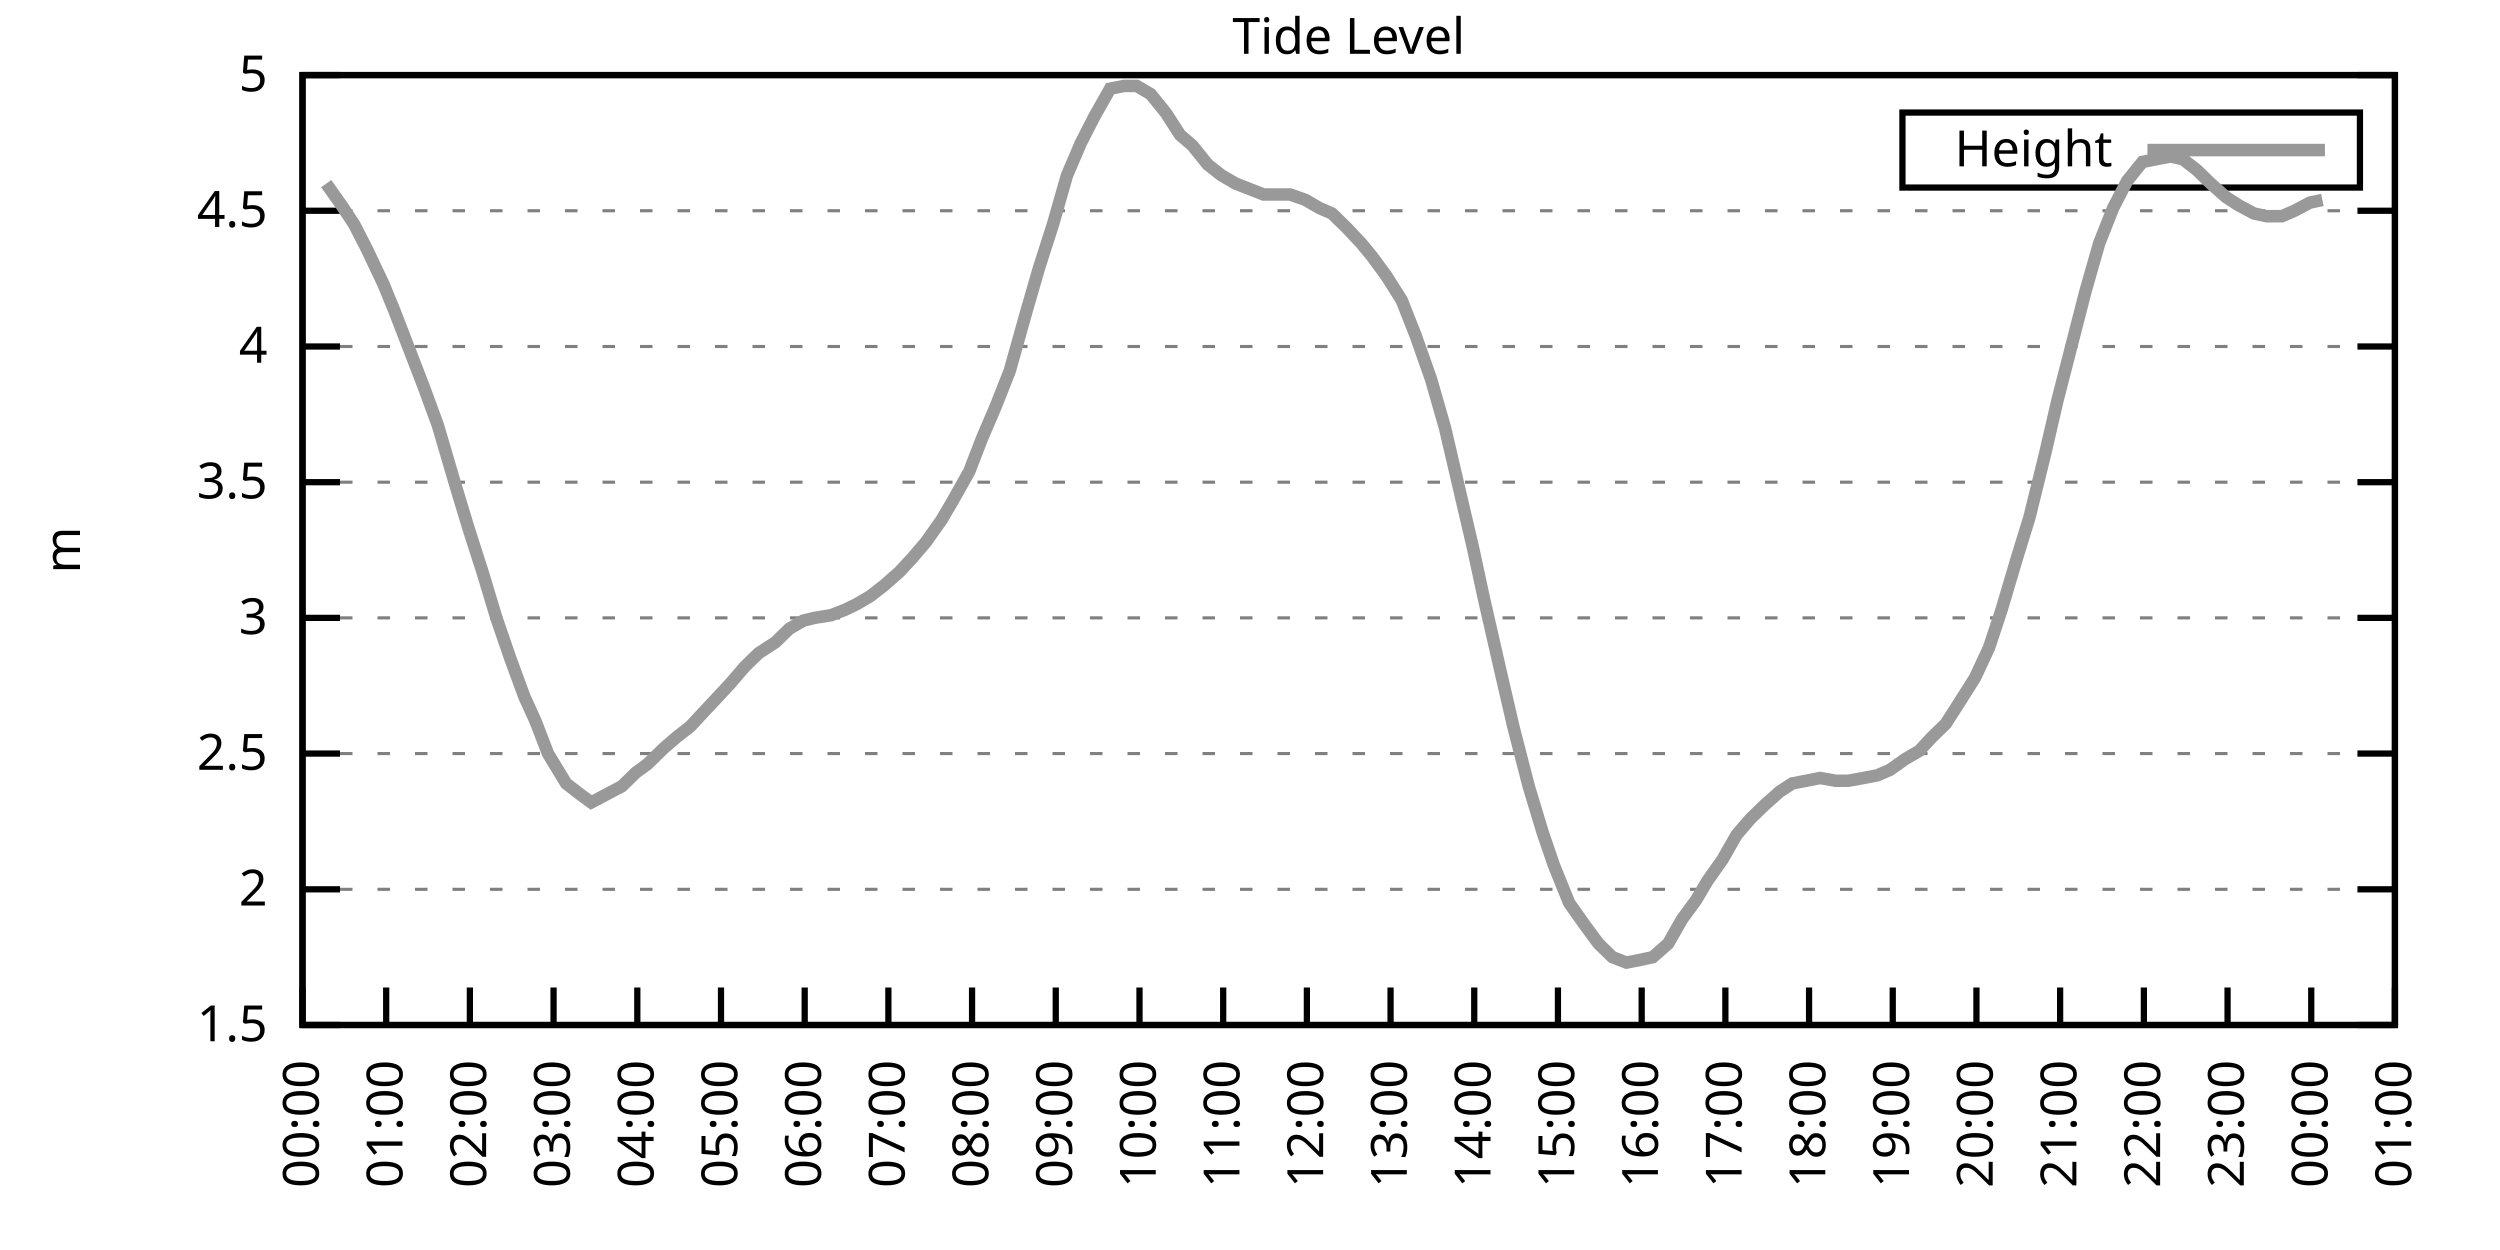
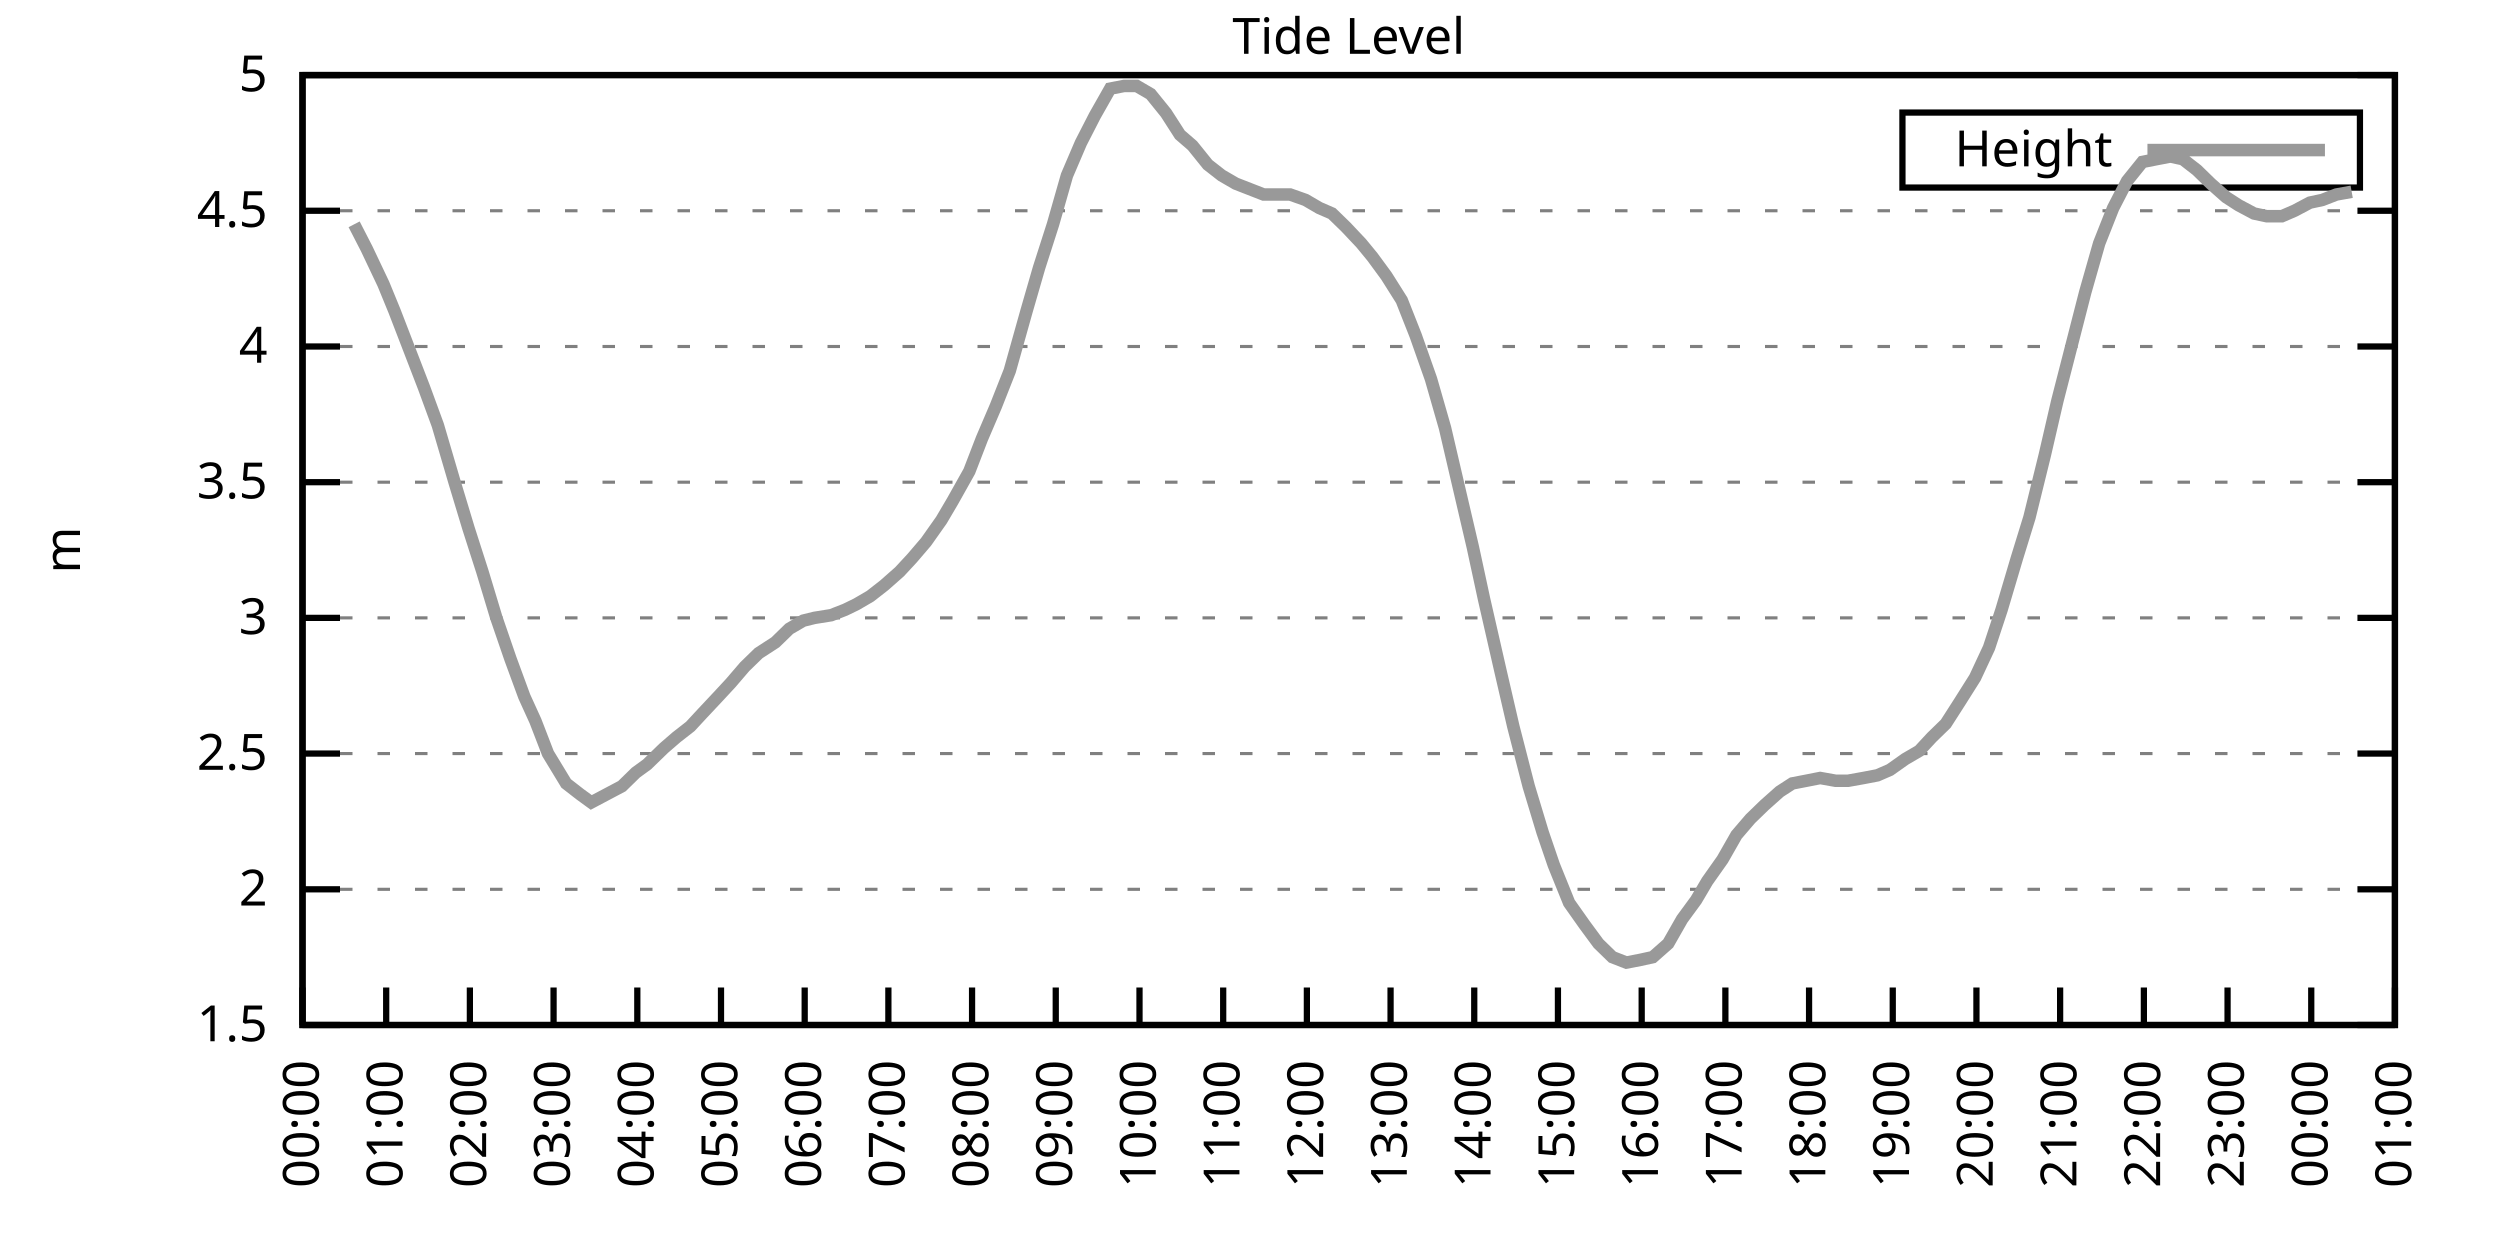
<svg xmlns="http://www.w3.org/2000/svg" xmlns:xlink="http://www.w3.org/1999/xlink" width="400" height="200" viewBox="0 0 400 200">
  <g id="gnuplot_canvas">
    <rect x="0" y="0" width="400" height="200" fill="none" />
    <defs>
      <circle id="gpDot" r="0.5" stroke-width="0.5" stroke="currentColor" />
      <path id="gpPt0" stroke-width="0.333" stroke="currentColor" d="M-1,0 h2 M0,-1 v2" />
      <path id="gpPt1" stroke-width="0.333" stroke="currentColor" d="M-1,-1 L1,1 M1,-1 L-1,1" />
      <path id="gpPt2" stroke-width="0.333" stroke="currentColor" d="M-1,0 L1,0 M0,-1 L0,1 M-1,-1 L1,1 M-1,1 L1,-1" />
      <rect id="gpPt3" stroke-width="0.333" stroke="currentColor" x="-1" y="-1" width="2" height="2" />
      <rect id="gpPt4" stroke-width="0.333" stroke="currentColor" fill="currentColor" x="-1" y="-1" width="2" height="2" />
      <circle id="gpPt5" stroke-width="0.333" stroke="currentColor" cx="0" cy="0" r="1" />
      <use xlink:href="#gpPt5" id="gpPt6" fill="currentColor" stroke="none" />
      <path id="gpPt7" stroke-width="0.333" stroke="currentColor" d="M0,-1.33 L-1.33,0.67 L1.33,0.67 z" />
      <use xlink:href="#gpPt7" id="gpPt8" fill="currentColor" stroke="none" />
      <use xlink:href="#gpPt7" id="gpPt9" stroke="currentColor" transform="rotate(180)" />
      <use xlink:href="#gpPt9" id="gpPt10" fill="currentColor" stroke="none" />
      <use xlink:href="#gpPt3" id="gpPt11" stroke="currentColor" transform="rotate(45)" />
      <use xlink:href="#gpPt11" id="gpPt12" fill="currentColor" stroke="none" />
      <path id="gpPt13" stroke-width="0.333" stroke="currentColor" d="M0,1.330 L1.265,0.411 L0.782,-1.067 L-0.782,-1.076 L-1.265,0.411 z" />
      <use xlink:href="#gpPt13" id="gpPt14" fill="currentColor" stroke="none" />
      <filter id="textbox" filterUnits="objectBoundingBox" x="0" y="0" height="1" width="1">
        <feFlood flood-color="white" flood-opacity="1" result="bgnd" />
        <feComposite in="SourceGraphic" in2="bgnd" operator="atop" />
      </filter>
      <filter id="greybox" filterUnits="objectBoundingBox" x="0" y="0" height="1" width="1">
        <feFlood flood-color="lightgrey" flood-opacity="1" result="grey" />
        <feComposite in="SourceGraphic" in2="grey" operator="atop" />
      </filter>
    </defs>
    <g fill="none" color="white" stroke="currentColor" stroke-width="1.00" stroke-linecap="butt" stroke-linejoin="miter">
</g>
    <g fill="none" color="black" stroke="currentColor" stroke-width="1.00" stroke-linecap="butt" stroke-linejoin="miter">
      <g stroke="none" shape-rendering="crispEdges">
        <polygon fill="rgb(255, 255, 255)" points="48.40,164.00 383.18,164.00 383.18,12.02 48.40,12.02 " />
      </g>
    </g>
    <g fill="none" color="black" stroke="currentColor" stroke-width="1.00" stroke-linecap="butt" stroke-linejoin="miter">
</g>
    <g fill="none" color="black" stroke="black" stroke-width="0.50" stroke-linecap="butt" stroke-linejoin="miter">
</g>
    <g fill="none" color="gray" stroke="currentColor" stroke-width="0.50" stroke-linecap="butt" stroke-linejoin="miter">
      <path stroke="gray" stroke-dasharray="2,4" class="gridline" d="M48.40,164.00 L383.19,164.00  " />
    </g>
    <g fill="none" color="gray" stroke="gray" stroke-width="1.00" stroke-linecap="butt" stroke-linejoin="miter">
</g>
    <g fill="none" color="black" stroke="currentColor" stroke-width="1.00" stroke-linecap="butt" stroke-linejoin="miter">
      <path stroke="black" d="M48.40,164.00 L54.40,164.00 M383.19,164.00 L377.19,164.00  " />
      <g transform="translate(42.80,166.60)" stroke="none" fill="black" font-family="Sans" font-size="8.00" text-anchor="end">
        <text>
          <tspan font-family="Sans"> 1.5</tspan>
        </text>
      </g>
    </g>
    <g fill="none" color="black" stroke="currentColor" stroke-width="1.00" stroke-linecap="butt" stroke-linejoin="miter">
</g>
    <g fill="none" color="black" stroke="black" stroke-width="0.50" stroke-linecap="butt" stroke-linejoin="miter">
</g>
    <g fill="none" color="gray" stroke="currentColor" stroke-width="0.50" stroke-linecap="butt" stroke-linejoin="miter">
      <path stroke="gray" stroke-dasharray="2,4" class="gridline" d="M48.40,142.29 L383.19,142.29  " />
    </g>
    <g fill="none" color="gray" stroke="gray" stroke-width="1.00" stroke-linecap="butt" stroke-linejoin="miter">
</g>
    <g fill="none" color="black" stroke="currentColor" stroke-width="1.00" stroke-linecap="butt" stroke-linejoin="miter">
      <path stroke="black" d="M48.40,142.29 L54.40,142.29 M383.19,142.29 L377.19,142.29  " />
      <g transform="translate(42.80,144.89)" stroke="none" fill="black" font-family="Sans" font-size="8.00" text-anchor="end">
        <text>
          <tspan font-family="Sans"> 2</tspan>
        </text>
      </g>
    </g>
    <g fill="none" color="black" stroke="currentColor" stroke-width="1.00" stroke-linecap="butt" stroke-linejoin="miter">
</g>
    <g fill="none" color="black" stroke="black" stroke-width="0.50" stroke-linecap="butt" stroke-linejoin="miter">
</g>
    <g fill="none" color="gray" stroke="currentColor" stroke-width="0.50" stroke-linecap="butt" stroke-linejoin="miter">
      <path stroke="gray" stroke-dasharray="2,4" class="gridline" d="M48.40,120.57 L383.19,120.57  " />
    </g>
    <g fill="none" color="gray" stroke="gray" stroke-width="1.00" stroke-linecap="butt" stroke-linejoin="miter">
</g>
    <g fill="none" color="black" stroke="currentColor" stroke-width="1.00" stroke-linecap="butt" stroke-linejoin="miter">
      <path stroke="black" d="M48.40,120.57 L54.40,120.57 M383.19,120.57 L377.19,120.57  " />
      <g transform="translate(42.80,123.17)" stroke="none" fill="black" font-family="Sans" font-size="8.00" text-anchor="end">
        <text>
          <tspan font-family="Sans"> 2.5</tspan>
        </text>
      </g>
    </g>
    <g fill="none" color="black" stroke="currentColor" stroke-width="1.00" stroke-linecap="butt" stroke-linejoin="miter">
</g>
    <g fill="none" color="black" stroke="black" stroke-width="0.50" stroke-linecap="butt" stroke-linejoin="miter">
</g>
    <g fill="none" color="gray" stroke="currentColor" stroke-width="0.50" stroke-linecap="butt" stroke-linejoin="miter">
      <path stroke="gray" stroke-dasharray="2,4" class="gridline" d="M48.40,98.86 L383.19,98.86  " />
    </g>
    <g fill="none" color="gray" stroke="gray" stroke-width="1.00" stroke-linecap="butt" stroke-linejoin="miter">
</g>
    <g fill="none" color="black" stroke="currentColor" stroke-width="1.00" stroke-linecap="butt" stroke-linejoin="miter">
      <path stroke="black" d="M48.40,98.86 L54.40,98.86 M383.19,98.86 L377.19,98.86  " />
      <g transform="translate(42.80,101.46)" stroke="none" fill="black" font-family="Sans" font-size="8.00" text-anchor="end">
        <text>
          <tspan font-family="Sans"> 3</tspan>
        </text>
      </g>
    </g>
    <g fill="none" color="black" stroke="currentColor" stroke-width="1.00" stroke-linecap="butt" stroke-linejoin="miter">
</g>
    <g fill="none" color="black" stroke="black" stroke-width="0.50" stroke-linecap="butt" stroke-linejoin="miter">
</g>
    <g fill="none" color="gray" stroke="currentColor" stroke-width="0.50" stroke-linecap="butt" stroke-linejoin="miter">
      <path stroke="gray" stroke-dasharray="2,4" class="gridline" d="M48.40,77.15 L383.19,77.15  " />
    </g>
    <g fill="none" color="gray" stroke="gray" stroke-width="1.00" stroke-linecap="butt" stroke-linejoin="miter">
</g>
    <g fill="none" color="black" stroke="currentColor" stroke-width="1.00" stroke-linecap="butt" stroke-linejoin="miter">
      <path stroke="black" d="M48.40,77.15 L54.40,77.15 M383.19,77.15 L377.19,77.15  " />
      <g transform="translate(42.80,79.75)" stroke="none" fill="black" font-family="Sans" font-size="8.00" text-anchor="end">
        <text>
          <tspan font-family="Sans"> 3.5</tspan>
        </text>
      </g>
    </g>
    <g fill="none" color="black" stroke="currentColor" stroke-width="1.00" stroke-linecap="butt" stroke-linejoin="miter">
</g>
    <g fill="none" color="black" stroke="black" stroke-width="0.50" stroke-linecap="butt" stroke-linejoin="miter">
</g>
    <g fill="none" color="gray" stroke="currentColor" stroke-width="0.50" stroke-linecap="butt" stroke-linejoin="miter">
      <path stroke="gray" stroke-dasharray="2,4" class="gridline" d="M48.40,55.44 L383.19,55.44  " />
    </g>
    <g fill="none" color="gray" stroke="gray" stroke-width="1.00" stroke-linecap="butt" stroke-linejoin="miter">
</g>
    <g fill="none" color="black" stroke="currentColor" stroke-width="1.00" stroke-linecap="butt" stroke-linejoin="miter">
      <path stroke="black" d="M48.40,55.44 L54.40,55.44 M383.19,55.44 L377.19,55.44  " />
      <g transform="translate(42.80,58.04)" stroke="none" fill="black" font-family="Sans" font-size="8.00" text-anchor="end">
        <text>
          <tspan font-family="Sans"> 4</tspan>
        </text>
      </g>
    </g>
    <g fill="none" color="black" stroke="currentColor" stroke-width="1.00" stroke-linecap="butt" stroke-linejoin="miter">
</g>
    <g fill="none" color="black" stroke="black" stroke-width="0.50" stroke-linecap="butt" stroke-linejoin="miter">
</g>
    <g fill="none" color="gray" stroke="currentColor" stroke-width="0.50" stroke-linecap="butt" stroke-linejoin="miter">
      <path stroke="gray" stroke-dasharray="2,4" class="gridline" d="M48.40,33.72 L383.19,33.72  " />
    </g>
    <g fill="none" color="gray" stroke="gray" stroke-width="1.00" stroke-linecap="butt" stroke-linejoin="miter">
</g>
    <g fill="none" color="black" stroke="currentColor" stroke-width="1.00" stroke-linecap="butt" stroke-linejoin="miter">
      <path stroke="black" d="M48.40,33.72 L54.40,33.72 M383.19,33.72 L377.19,33.72  " />
      <g transform="translate(42.80,36.32)" stroke="none" fill="black" font-family="Sans" font-size="8.00" text-anchor="end">
        <text>
          <tspan font-family="Sans"> 4.5</tspan>
        </text>
      </g>
    </g>
    <g fill="none" color="black" stroke="currentColor" stroke-width="1.00" stroke-linecap="butt" stroke-linejoin="miter">
</g>
    <g fill="none" color="black" stroke="black" stroke-width="0.50" stroke-linecap="butt" stroke-linejoin="miter">
</g>
    <g fill="none" color="gray" stroke="currentColor" stroke-width="0.50" stroke-linecap="butt" stroke-linejoin="miter">
      <path stroke="gray" stroke-dasharray="2,4" class="gridline" d="M48.40,12.01 L383.19,12.01  " />
    </g>
    <g fill="none" color="gray" stroke="gray" stroke-width="1.00" stroke-linecap="butt" stroke-linejoin="miter">
</g>
    <g fill="none" color="black" stroke="currentColor" stroke-width="1.00" stroke-linecap="butt" stroke-linejoin="miter">
      <path stroke="black" d="M48.40,12.01 L54.40,12.01 M383.19,12.01 L377.19,12.01  " />
      <g transform="translate(42.80,14.61)" stroke="none" fill="black" font-family="Sans" font-size="8.00" text-anchor="end">
        <text>
          <tspan font-family="Sans"> 5</tspan>
        </text>
      </g>
    </g>
    <g fill="none" color="black" stroke="currentColor" stroke-width="1.00" stroke-linecap="butt" stroke-linejoin="miter">
      <path stroke="black" d="M48.40,164.00 L48.40,158.00  " />
      <g transform="translate(51.00,169.60) rotate(270.00)" stroke="none" fill="black" font-family="Sans" font-size="8.00" text-anchor="end">
        <text>
          <tspan font-family="Sans">00:00</tspan>
        </text>
      </g>
    </g>
    <g fill="none" color="black" stroke="currentColor" stroke-width="1.00" stroke-linecap="butt" stroke-linejoin="miter">
      <path stroke="black" d="M61.79,164.00 L61.79,158.00  " />
      <g transform="translate(64.39,169.60) rotate(270.00)" stroke="none" fill="black" font-family="Sans" font-size="8.00" text-anchor="end">
        <text>
          <tspan font-family="Sans">01:00</tspan>
        </text>
      </g>
    </g>
    <g fill="none" color="black" stroke="currentColor" stroke-width="1.00" stroke-linecap="butt" stroke-linejoin="miter">
      <path stroke="black" d="M75.18,164.00 L75.18,158.00  " />
      <g transform="translate(77.78,169.60) rotate(270.00)" stroke="none" fill="black" font-family="Sans" font-size="8.00" text-anchor="end">
        <text>
          <tspan font-family="Sans">02:00</tspan>
        </text>
      </g>
    </g>
    <g fill="none" color="black" stroke="currentColor" stroke-width="1.00" stroke-linecap="butt" stroke-linejoin="miter">
      <path stroke="black" d="M88.57,164.00 L88.57,158.00  " />
      <g transform="translate(91.17,169.60) rotate(270.00)" stroke="none" fill="black" font-family="Sans" font-size="8.00" text-anchor="end">
        <text>
          <tspan font-family="Sans">03:00</tspan>
        </text>
      </g>
    </g>
    <g fill="none" color="black" stroke="currentColor" stroke-width="1.00" stroke-linecap="butt" stroke-linejoin="miter">
      <path stroke="black" d="M101.97,164.00 L101.97,158.00  " />
      <g transform="translate(104.57,169.60) rotate(270.00)" stroke="none" fill="black" font-family="Sans" font-size="8.00" text-anchor="end">
        <text>
          <tspan font-family="Sans">04:00</tspan>
        </text>
      </g>
    </g>
    <g fill="none" color="black" stroke="currentColor" stroke-width="1.00" stroke-linecap="butt" stroke-linejoin="miter">
      <path stroke="black" d="M115.36,164.00 L115.36,158.00  " />
      <g transform="translate(117.96,169.60) rotate(270.00)" stroke="none" fill="black" font-family="Sans" font-size="8.00" text-anchor="end">
        <text>
          <tspan font-family="Sans">05:00</tspan>
        </text>
      </g>
    </g>
    <g fill="none" color="black" stroke="currentColor" stroke-width="1.00" stroke-linecap="butt" stroke-linejoin="miter">
      <path stroke="black" d="M128.75,164.00 L128.75,158.00  " />
      <g transform="translate(131.35,169.60) rotate(270.00)" stroke="none" fill="black" font-family="Sans" font-size="8.00" text-anchor="end">
        <text>
          <tspan font-family="Sans">06:00</tspan>
        </text>
      </g>
    </g>
    <g fill="none" color="black" stroke="currentColor" stroke-width="1.00" stroke-linecap="butt" stroke-linejoin="miter">
      <path stroke="black" d="M142.14,164.00 L142.14,158.00  " />
      <g transform="translate(144.74,169.60) rotate(270.00)" stroke="none" fill="black" font-family="Sans" font-size="8.00" text-anchor="end">
        <text>
          <tspan font-family="Sans">07:00</tspan>
        </text>
      </g>
    </g>
    <g fill="none" color="black" stroke="currentColor" stroke-width="1.00" stroke-linecap="butt" stroke-linejoin="miter">
      <path stroke="black" d="M155.53,164.00 L155.53,158.00  " />
      <g transform="translate(158.13,169.60) rotate(270.00)" stroke="none" fill="black" font-family="Sans" font-size="8.00" text-anchor="end">
        <text>
          <tspan font-family="Sans">08:00</tspan>
        </text>
      </g>
    </g>
    <g fill="none" color="black" stroke="currentColor" stroke-width="1.00" stroke-linecap="butt" stroke-linejoin="miter">
      <path stroke="black" d="M168.92,164.00 L168.92,158.00  " />
      <g transform="translate(171.52,169.60) rotate(270.00)" stroke="none" fill="black" font-family="Sans" font-size="8.00" text-anchor="end">
        <text>
          <tspan font-family="Sans">09:00</tspan>
        </text>
      </g>
    </g>
    <g fill="none" color="black" stroke="currentColor" stroke-width="1.00" stroke-linecap="butt" stroke-linejoin="miter">
      <path stroke="black" d="M182.32,164.00 L182.32,158.00  " />
      <g transform="translate(184.92,169.60) rotate(270.00)" stroke="none" fill="black" font-family="Sans" font-size="8.00" text-anchor="end">
        <text>
          <tspan font-family="Sans">10:00</tspan>
        </text>
      </g>
    </g>
    <g fill="none" color="black" stroke="currentColor" stroke-width="1.00" stroke-linecap="butt" stroke-linejoin="miter">
      <path stroke="black" d="M195.71,164.00 L195.71,158.00  " />
      <g transform="translate(198.31,169.60) rotate(270.00)" stroke="none" fill="black" font-family="Sans" font-size="8.00" text-anchor="end">
        <text>
          <tspan font-family="Sans">11:00</tspan>
        </text>
      </g>
    </g>
    <g fill="none" color="black" stroke="currentColor" stroke-width="1.00" stroke-linecap="butt" stroke-linejoin="miter">
      <path stroke="black" d="M209.10,164.00 L209.10,158.00  " />
      <g transform="translate(211.70,169.60) rotate(270.00)" stroke="none" fill="black" font-family="Sans" font-size="8.00" text-anchor="end">
        <text>
          <tspan font-family="Sans">12:00</tspan>
        </text>
      </g>
    </g>
    <g fill="none" color="black" stroke="currentColor" stroke-width="1.00" stroke-linecap="butt" stroke-linejoin="miter">
      <path stroke="black" d="M222.49,164.00 L222.49,158.00  " />
      <g transform="translate(225.09,169.60) rotate(270.00)" stroke="none" fill="black" font-family="Sans" font-size="8.00" text-anchor="end">
        <text>
          <tspan font-family="Sans">13:00</tspan>
        </text>
      </g>
    </g>
    <g fill="none" color="black" stroke="currentColor" stroke-width="1.00" stroke-linecap="butt" stroke-linejoin="miter">
      <path stroke="black" d="M235.88,164.00 L235.88,158.00  " />
      <g transform="translate(238.48,169.60) rotate(270.00)" stroke="none" fill="black" font-family="Sans" font-size="8.00" text-anchor="end">
        <text>
          <tspan font-family="Sans">14:00</tspan>
        </text>
      </g>
    </g>
    <g fill="none" color="black" stroke="currentColor" stroke-width="1.00" stroke-linecap="butt" stroke-linejoin="miter">
      <path stroke="black" d="M249.27,164.00 L249.27,158.00  " />
      <g transform="translate(251.87,169.60) rotate(270.00)" stroke="none" fill="black" font-family="Sans" font-size="8.00" text-anchor="end">
        <text>
          <tspan font-family="Sans">15:00</tspan>
        </text>
      </g>
    </g>
    <g fill="none" color="black" stroke="currentColor" stroke-width="1.00" stroke-linecap="butt" stroke-linejoin="miter">
      <path stroke="black" d="M262.67,164.00 L262.67,158.00  " />
      <g transform="translate(265.27,169.60) rotate(270.00)" stroke="none" fill="black" font-family="Sans" font-size="8.00" text-anchor="end">
        <text>
          <tspan font-family="Sans">16:00</tspan>
        </text>
      </g>
    </g>
    <g fill="none" color="black" stroke="currentColor" stroke-width="1.00" stroke-linecap="butt" stroke-linejoin="miter">
      <path stroke="black" d="M276.06,164.00 L276.06,158.00  " />
      <g transform="translate(278.66,169.60) rotate(270.00)" stroke="none" fill="black" font-family="Sans" font-size="8.00" text-anchor="end">
        <text>
          <tspan font-family="Sans">17:00</tspan>
        </text>
      </g>
    </g>
    <g fill="none" color="black" stroke="currentColor" stroke-width="1.00" stroke-linecap="butt" stroke-linejoin="miter">
      <path stroke="black" d="M289.45,164.00 L289.45,158.00  " />
      <g transform="translate(292.05,169.60) rotate(270.00)" stroke="none" fill="black" font-family="Sans" font-size="8.00" text-anchor="end">
        <text>
          <tspan font-family="Sans">18:00</tspan>
        </text>
      </g>
    </g>
    <g fill="none" color="black" stroke="currentColor" stroke-width="1.00" stroke-linecap="butt" stroke-linejoin="miter">
      <path stroke="black" d="M302.84,164.00 L302.84,158.00  " />
      <g transform="translate(305.44,169.60) rotate(270.00)" stroke="none" fill="black" font-family="Sans" font-size="8.00" text-anchor="end">
        <text>
          <tspan font-family="Sans">19:00</tspan>
        </text>
      </g>
    </g>
    <g fill="none" color="black" stroke="currentColor" stroke-width="1.00" stroke-linecap="butt" stroke-linejoin="miter">
      <path stroke="black" d="M316.23,164.00 L316.23,158.00  " />
      <g transform="translate(318.83,169.60) rotate(270.00)" stroke="none" fill="black" font-family="Sans" font-size="8.00" text-anchor="end">
        <text>
          <tspan font-family="Sans">20:00</tspan>
        </text>
      </g>
    </g>
    <g fill="none" color="black" stroke="currentColor" stroke-width="1.00" stroke-linecap="butt" stroke-linejoin="miter">
      <path stroke="black" d="M329.62,164.00 L329.62,158.00  " />
      <g transform="translate(332.22,169.60) rotate(270.00)" stroke="none" fill="black" font-family="Sans" font-size="8.00" text-anchor="end">
        <text>
          <tspan font-family="Sans">21:00</tspan>
        </text>
      </g>
    </g>
    <g fill="none" color="black" stroke="currentColor" stroke-width="1.00" stroke-linecap="butt" stroke-linejoin="miter">
      <path stroke="black" d="M343.02,164.00 L343.02,158.00  " />
      <g transform="translate(345.62,169.60) rotate(270.00)" stroke="none" fill="black" font-family="Sans" font-size="8.00" text-anchor="end">
        <text>
          <tspan font-family="Sans">22:00</tspan>
        </text>
      </g>
    </g>
    <g fill="none" color="black" stroke="currentColor" stroke-width="1.00" stroke-linecap="butt" stroke-linejoin="miter">
      <path stroke="black" d="M356.41,164.00 L356.41,158.00  " />
      <g transform="translate(359.01,169.60) rotate(270.00)" stroke="none" fill="black" font-family="Sans" font-size="8.00" text-anchor="end">
        <text>
          <tspan font-family="Sans">23:00</tspan>
        </text>
      </g>
    </g>
    <g fill="none" color="black" stroke="currentColor" stroke-width="1.00" stroke-linecap="butt" stroke-linejoin="miter">
      <path stroke="black" d="M369.80,164.00 L369.80,158.00  " />
      <g transform="translate(372.40,169.60) rotate(270.00)" stroke="none" fill="black" font-family="Sans" font-size="8.00" text-anchor="end">
        <text>
          <tspan font-family="Sans">00:00</tspan>
        </text>
      </g>
    </g>
    <g fill="none" color="black" stroke="currentColor" stroke-width="1.00" stroke-linecap="butt" stroke-linejoin="miter">
      <path stroke="black" d="M383.19,164.00 L383.19,158.00  " />
      <g transform="translate(385.79,169.60) rotate(270.00)" stroke="none" fill="black" font-family="Sans" font-size="8.00" text-anchor="end">
        <text>
          <tspan font-family="Sans">01:00</tspan>
        </text>
      </g>
    </g>
    <g fill="none" color="black" stroke="currentColor" stroke-width="1.00" stroke-linecap="butt" stroke-linejoin="miter">
</g>
    <g fill="none" color="black" stroke="currentColor" stroke-width="1.00" stroke-linecap="butt" stroke-linejoin="miter">
      <path stroke="black" d="M48.40,12.01 L48.40,164.00 L383.19,164.00 L383.19,12.01 L48.40,12.01 Z  " />
    </g>
    <g fill="none" color="black" stroke="currentColor" stroke-width="1.00" stroke-linecap="butt" stroke-linejoin="miter">
</g>
    <g fill="none" color="black" stroke="currentColor" stroke-width="1.00" stroke-linecap="butt" stroke-linejoin="miter">
      <path stroke="black" d="M304.39,30.01 L304.39,18.01 L377.59,18.01 L377.59,30.01 L304.39,30.01 Z  " />
    </g>
    <g id="Tide_level_plot_1">
      <g fill="none" color="white" stroke="black" stroke-width="2.00" stroke-linecap="butt" stroke-linejoin="miter">
</g>
      <g fill="none" color="black" stroke="currentColor" stroke-width="2.00" stroke-linecap="butt" stroke-linejoin="miter">
        <g transform="translate(337.99,26.61)" stroke="none" fill="black" font-family="Sans" font-size="8.00" text-anchor="end">
          <text>
            <tspan font-family="Sans">Height</tspan>
          </text>
        </g>
      </g>
      <g fill="none" color="black" stroke="currentColor" stroke-width="2.00" stroke-linecap="butt" stroke-linejoin="miter">
-         <path stroke="rgb(153, 153, 153)" d="M343.59,24.01 L371.99,24.01 M52.19,29.38 L54.65,32.85 L56.66,35.89 L58.67,39.80 L61.35,45.45 L63.13,49.79   L65.81,56.74 L67.82,61.95 L70.05,68.03 L72.73,77.15 L74.96,84.53 L77.19,91.48 L79.42,98.86 L81.66,105.38   L83.89,111.45 L85.67,115.36 L87.68,120.57 L90.58,125.35 L92.82,127.09 L94.60,128.39 L99.51,125.79 L101.74,123.61   L103.53,122.31 L106.21,119.71 L108.22,117.97 L110.45,116.23 L112.46,114.06 L114.91,111.45 L116.92,109.28 L119.15,106.68   L121.38,104.51 L124.06,102.77 L126.29,100.60 L128.53,99.30 L130.31,98.86 L132.99,98.43 L135.22,97.56 L137.01,96.69   L139.24,95.39 L141.47,93.65 L143.93,91.48 L145.94,89.31 L148.17,86.70 L150.62,83.23 L152.41,80.19 L155.09,75.41   L157.10,70.20 L159.33,64.99 L161.56,59.34 L164.24,49.79 L166.25,42.84 L168.48,35.89 L170.71,28.08 L172.94,22.87   L175.17,18.52 L177.63,14.18 L179.86,13.75 L181.87,13.75 L184.10,15.05 L186.56,18.09 L188.79,21.56 L190.80,23.30   L193.25,26.34 L195.48,28.08 L197.72,29.38 L199.95,30.25 L202.18,31.12 L204.41,31.12 L206.42,31.12 L208.88,31.99   L211.11,33.29 L213.12,34.16 L215.35,36.33 L217.80,38.93 L219.59,41.11 L221.82,44.15 L224.28,48.05 L226.51,53.70   L228.96,60.65 L231.20,68.46 L233.43,78.02 L235.66,87.57 L237.44,95.82 L240.12,107.55 L242.13,116.23 L244.59,125.79   L246.82,133.17 L248.60,138.38 L251.06,144.46 L253.51,147.93 L255.75,150.97 L257.98,153.14 L260.21,154.01 L262.44,153.58   L264.45,153.14 L266.91,150.97 L269.14,147.06 L271.37,144.02 L273.16,140.98 L275.61,137.51 L277.84,133.60 L280.07,131.00   L282.31,128.83 L284.76,126.65 L286.77,125.35 L289.00,124.92 L291.23,124.48 L293.69,124.92 L295.70,124.92 L298.15,124.48   L300.39,124.05 L302.39,123.18 L304.85,121.44 L307.08,120.14 L309.09,117.97 L311.32,115.80 L313.55,112.32 L316.01,108.42   L318.24,103.64 L320.25,97.56 L322.70,89.31 L324.71,82.79 L327.17,72.81 L329.18,64.12 L331.41,55.44 L333.64,46.75   L335.87,38.93 L338.10,33.29 L340.34,28.95 L342.79,25.91 L345.02,25.47 L347.26,25.04 L349.26,25.47 L351.50,27.21   L353.73,29.38 L356.18,31.55 L358.19,32.85 L360.65,34.16 L362.66,34.59 L365.11,34.59 L367.12,33.72 L369.58,32.42   L371.58,31.99  " />
+         <path stroke="rgb(153, 153, 153)" d="M343.59,24.01 L371.99,24.01 M56.66,35.89 L58.67,39.80 L61.35,45.45 L63.13,49.79 L65.81,56.74 L67.82,61.95   L70.05,68.03 L72.73,77.15 L74.96,84.53 L77.19,91.48 L79.42,98.86 L81.66,105.38 L83.89,111.45 L85.67,115.36   L87.68,120.57 L90.58,125.35 L92.82,127.09 L94.60,128.39 L99.51,125.79 L101.74,123.61 L103.53,122.31 L106.21,119.71   L108.22,117.97 L110.45,116.23 L112.46,114.06 L114.91,111.45 L116.92,109.28 L119.15,106.68 L121.38,104.51 L124.06,102.77   L126.29,100.60 L128.53,99.30 L130.31,98.86 L132.99,98.43 L135.22,97.56 L137.01,96.69 L139.24,95.39 L141.47,93.65   L143.93,91.48 L145.94,89.31 L148.17,86.70 L150.62,83.23 L152.41,80.19 L155.09,75.41 L157.10,70.20 L159.33,64.99   L161.56,59.34 L164.24,49.79 L166.25,42.84 L168.48,35.89 L170.71,28.08 L172.94,22.87 L175.17,18.52 L177.63,14.18   L179.86,13.75 L181.87,13.75 L184.10,15.05 L186.56,18.09 L188.79,21.56 L190.80,23.30 L193.25,26.34 L195.48,28.08   L197.72,29.38 L199.95,30.25 L202.18,31.12 L204.41,31.12 L206.42,31.12 L208.88,31.99 L211.11,33.29 L213.12,34.16   L215.35,36.33 L217.80,38.93 L219.59,41.11 L221.82,44.15 L224.28,48.05 L226.51,53.70 L228.96,60.65 L231.20,68.46   L233.43,78.02 L235.66,87.57 L237.44,95.82 L240.12,107.55 L242.13,116.23 L244.59,125.79 L246.82,133.17 L248.60,138.38   L251.06,144.46 L253.51,147.93 L255.75,150.97 L257.98,153.14 L260.21,154.01 L262.44,153.58 L264.45,153.14 L266.91,150.97   L269.14,147.06 L271.37,144.02 L273.16,140.98 L275.61,137.51 L277.84,133.60 L280.07,131.00 L282.31,128.83 L284.76,126.65   L286.77,125.35 L289.00,124.92 L291.23,124.48 L293.69,124.92 L295.70,124.92 L298.15,124.48 L300.39,124.05 L302.39,123.18   L304.85,121.44 L307.08,120.14 L309.09,117.97 L311.32,115.80 L313.55,112.32 L316.01,108.42 L318.24,103.64 L320.25,97.56   L322.70,89.31 L324.71,82.79 L327.17,72.81 L329.18,64.12 L331.41,55.44 L333.64,46.75 L335.87,38.93 L338.10,33.29   L340.34,28.95 L342.79,25.91 L345.02,25.47 L347.26,25.04 L349.26,25.47 L351.50,27.21 L353.73,29.38 L356.18,31.55   L358.19,32.85 L360.65,34.16 L362.66,34.59 L365.11,34.59 L367.12,33.72 L369.58,32.42 L371.58,31.99 L373.82,31.12   L376.27,30.68  " />
      </g>
    </g>
    <g fill="none" color="black" stroke="currentColor" stroke-width="2.00" stroke-linecap="butt" stroke-linejoin="miter">
</g>
    <g fill="none" color="black" stroke="black" stroke-width="1.00" stroke-linecap="butt" stroke-linejoin="miter">
</g>
    <g fill="none" color="black" stroke="currentColor" stroke-width="1.00" stroke-linecap="butt" stroke-linejoin="miter">
      <path stroke="black" d="M48.40,12.01 L48.40,164.00 L383.19,164.00 L383.19,12.01 L48.40,12.01 Z  " />
      <g transform="translate(12.80,88.01) rotate(270.00)" stroke="none" fill="black" font-family="Sans" font-size="8.00" text-anchor="middle">
        <text>
          <tspan font-family="Sans">m</tspan>
        </text>
      </g>
    </g>
    <g fill="none" color="black" stroke="currentColor" stroke-width="1.00" stroke-linecap="butt" stroke-linejoin="miter">
</g>
    <g fill="none" color="black" stroke="currentColor" stroke-width="1.00" stroke-linecap="butt" stroke-linejoin="miter">
      <g transform="translate(215.79,8.61)" stroke="none" fill="black" font-family="Sans" font-size="8.00" text-anchor="middle">
        <text>
          <tspan font-family="Sans">Tide Level</tspan>
        </text>
      </g>
    </g>
    <g fill="none" color="black" stroke="currentColor" stroke-width="1.00" stroke-linecap="butt" stroke-linejoin="miter">
</g>
  </g>
</svg>
